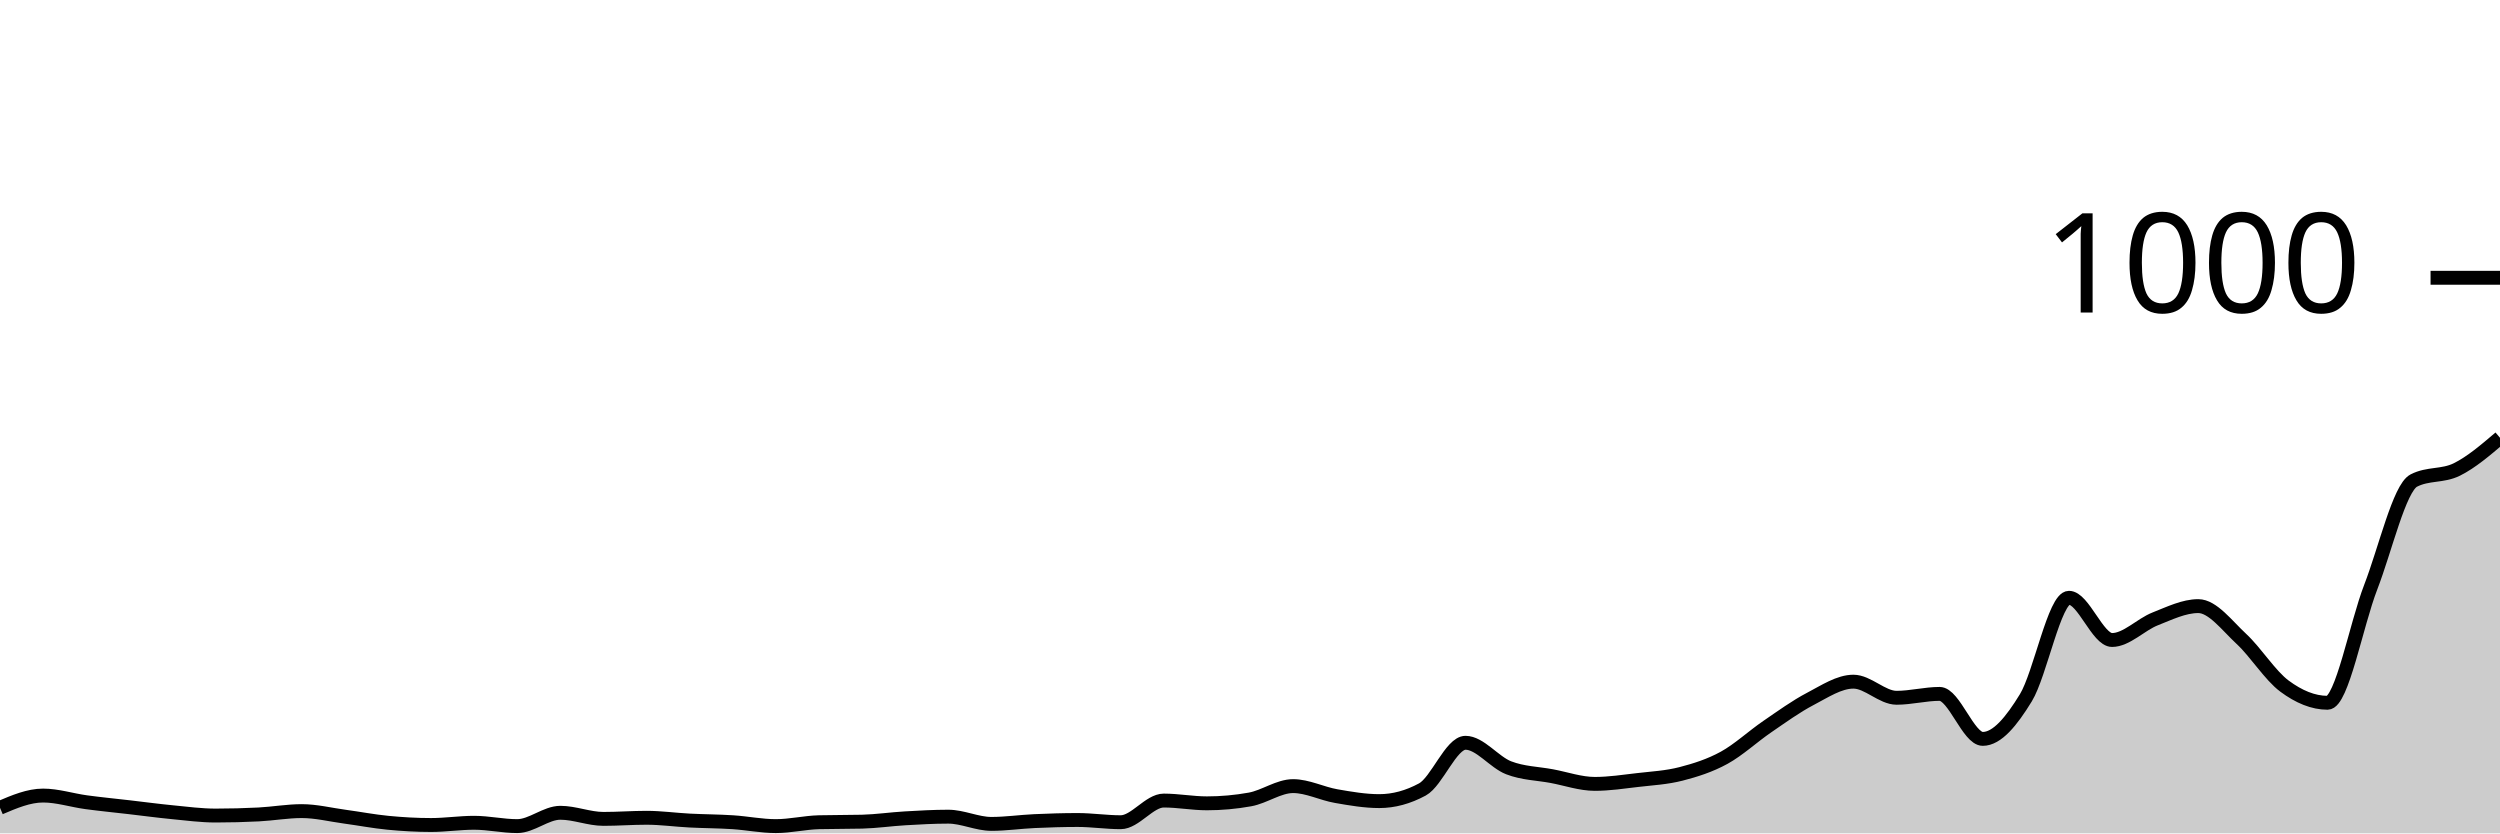
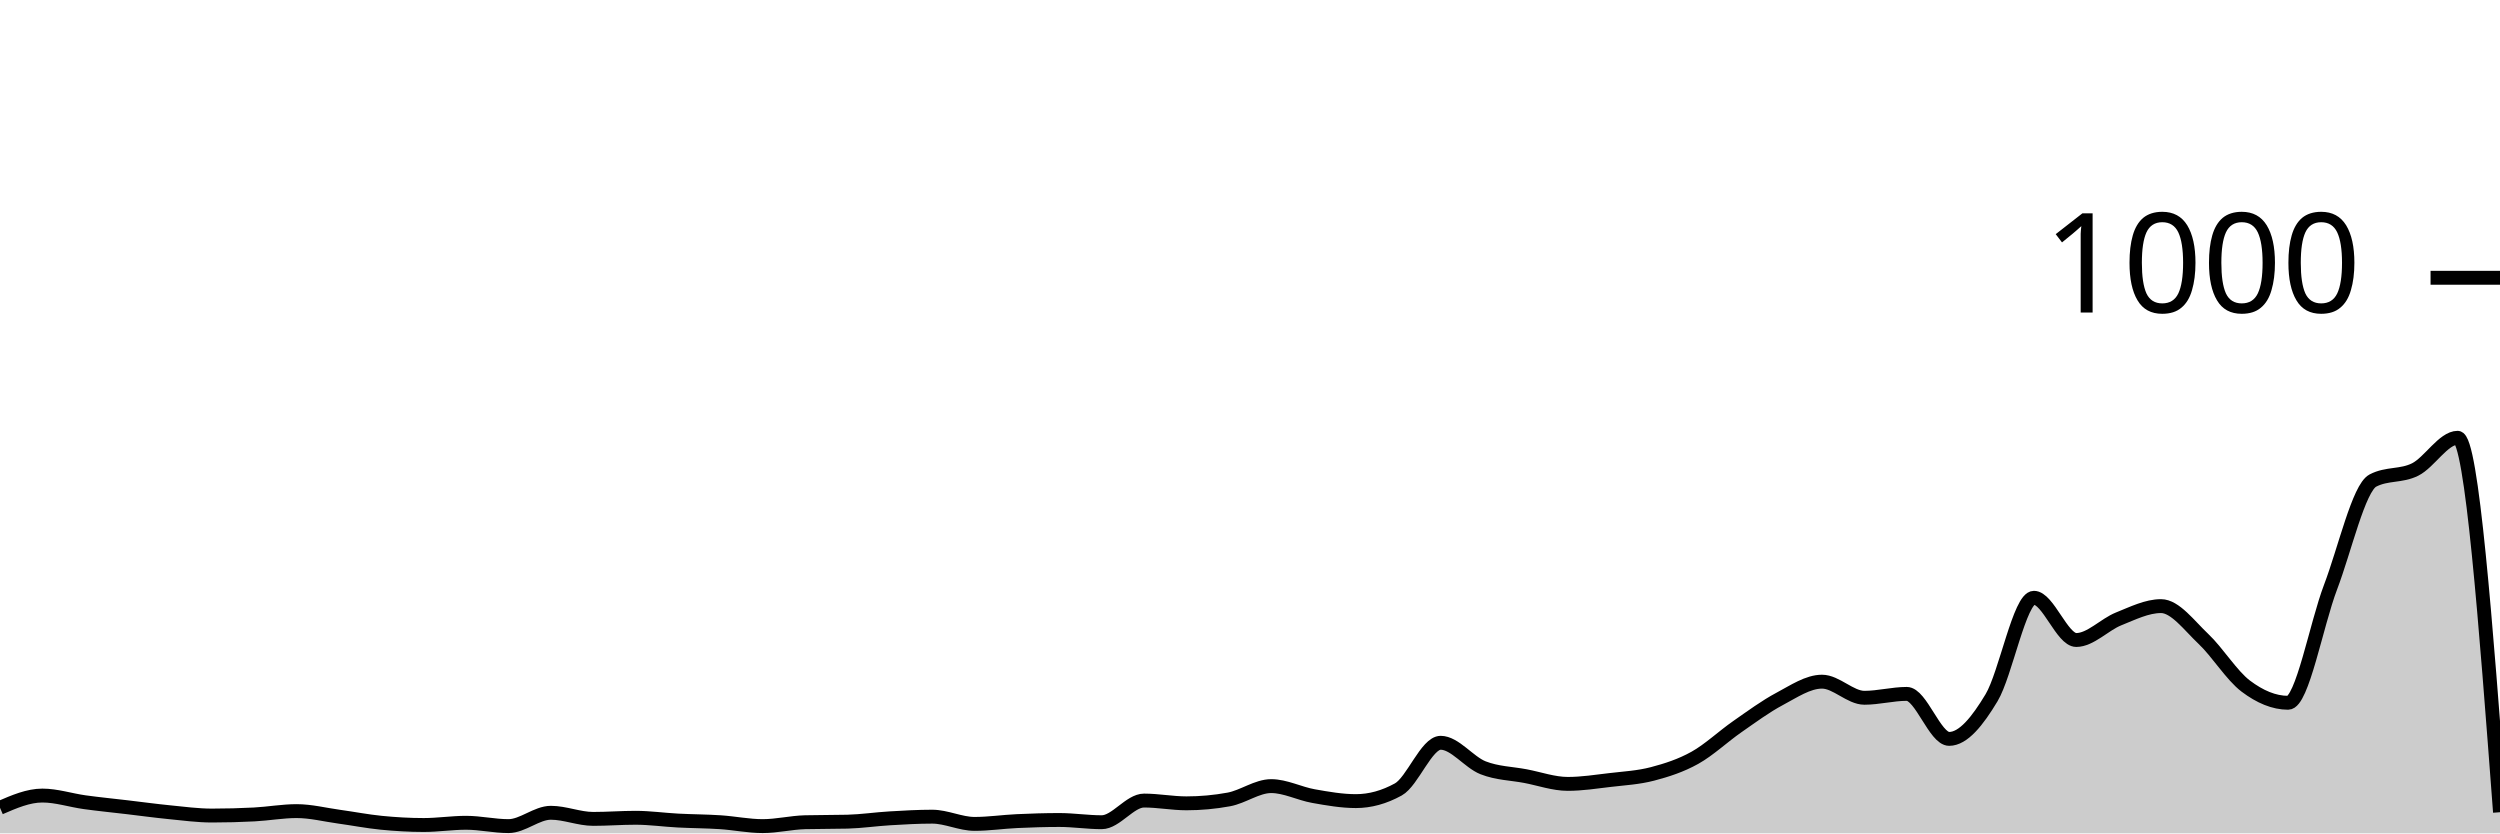
<svg xmlns="http://www.w3.org/2000/svg" viewBox="0 0 180 60">
  <g transform="translate(0,20)">
-     <path class="area" fill="rgba(0, 0, 0, 0.2)" d="M0,38.16C1.034,37.72,2.069,37.28,3.103,37.28C4.138,37.28,5.172,37.62,6.207,37.76C7.241,37.9,8.276,38,9.31,38.12C10.345,38.24,11.379,38.38,12.414,38.48C13.448,38.58,14.483,38.72,15.517,38.72C16.552,38.72,17.586,38.693,18.621,38.64C19.655,38.587,20.69,38.4,21.724,38.4C22.759,38.4,23.793,38.66,24.828,38.8C25.862,38.94,26.897,39.14,27.931,39.24C28.966,39.34,30,39.4,31.034,39.4C32.069,39.4,33.103,39.24,34.138,39.24C35.172,39.24,36.207,39.48,37.241,39.48C38.276,39.48,39.31,38.52,40.345,38.52C41.379,38.52,42.414,38.96,43.448,38.96C44.483,38.96,45.517,38.88,46.552,38.88C47.586,38.88,48.621,39.027,49.655,39.08C50.69,39.133,51.724,39.133,52.759,39.2C53.793,39.267,54.828,39.48,55.862,39.48C56.897,39.48,57.931,39.227,58.966,39.2C60,39.173,61.034,39.187,62.069,39.16C63.103,39.133,64.138,38.98,65.172,38.92C66.207,38.86,67.241,38.8,68.276,38.8C69.31,38.8,70.345,39.32,71.379,39.32C72.414,39.32,73.448,39.167,74.483,39.12C75.517,39.073,76.552,39.04,77.586,39.04C78.621,39.04,79.655,39.2,80.69,39.2C81.724,39.2,82.759,37.64,83.793,37.64C84.828,37.64,85.862,37.84,86.897,37.84C87.931,37.84,88.966,37.747,90,37.56C91.034,37.373,92.069,36.6,93.103,36.6C94.138,36.6,95.172,37.14,96.207,37.32C97.241,37.5,98.276,37.68,99.31,37.68C100.345,37.68,101.379,37.4,102.414,36.84C103.448,36.28,104.483,33.48,105.517,33.48C106.552,33.48,107.586,34.88,108.621,35.28C109.655,35.68,110.69,35.687,111.724,35.88C112.759,36.073,113.793,36.44,114.828,36.44C115.862,36.44,116.897,36.28,117.931,36.16C118.966,36.04,120,35.987,121.034,35.72C122.069,35.453,123.103,35.127,124.138,34.56C125.172,33.993,126.207,33.027,127.241,32.32C128.276,31.613,129.31,30.86,130.345,30.32C131.379,29.78,132.414,29.08,133.448,29.08C134.483,29.08,135.517,30.24,136.552,30.24C137.586,30.24,138.621,29.96,139.655,29.96C140.69,29.96,141.724,33.2,142.759,33.2C143.793,33.2,144.828,31.933,145.862,30.24C146.897,28.547,147.931,23.04,148.966,23.04C150,23.04,151.034,26.08,152.069,26.08C153.103,26.08,154.138,24.967,155.172,24.56C156.207,24.153,157.241,23.64,158.276,23.64C159.31,23.64,160.345,25.04,161.379,26C162.414,26.96,163.448,28.633,164.483,29.4C165.517,30.167,166.552,30.6,167.586,30.6C168.621,30.6,169.655,24.947,170.69,22.28C171.724,19.613,172.759,15.133,173.793,14.6C174.828,14.067,175.862,14.313,176.897,13.8C177.931,13.287,178.966,12.403,180,11.52L180,40C178.966,40,177.931,40,176.897,40C175.862,40,174.828,40,173.793,40C172.759,40,171.724,40,170.69,40C169.655,40,168.621,40,167.586,40C166.552,40,165.517,40,164.483,40C163.448,40,162.414,40,161.379,40C160.345,40,159.31,40,158.276,40C157.241,40,156.207,40,155.172,40C154.138,40,153.103,40,152.069,40C151.034,40,150,40,148.966,40C147.931,40,146.897,40,145.862,40C144.828,40,143.793,40,142.759,40C141.724,40,140.69,40,139.655,40C138.621,40,137.586,40,136.552,40C135.517,40,134.483,40,133.448,40C132.414,40,131.379,40,130.345,40C129.31,40,128.276,40,127.241,40C126.207,40,125.172,40,124.138,40C123.103,40,122.069,40,121.034,40C120,40,118.966,40,117.931,40C116.897,40,115.862,40,114.828,40C113.793,40,112.759,40,111.724,40C110.69,40,109.655,40,108.621,40C107.586,40,106.552,40,105.517,40C104.483,40,103.448,40,102.414,40C101.379,40,100.345,40,99.31,40C98.276,40,97.241,40,96.207,40C95.172,40,94.138,40,93.103,40C92.069,40,91.034,40,90,40C88.966,40,87.931,40,86.897,40C85.862,40,84.828,40,83.793,40C82.759,40,81.724,40,80.69,40C79.655,40,78.621,40,77.586,40C76.552,40,75.517,40,74.483,40C73.448,40,72.414,40,71.379,40C70.345,40,69.31,40,68.276,40C67.241,40,66.207,40,65.172,40C64.138,40,63.103,40,62.069,40C61.034,40,60,40,58.966,40C57.931,40,56.897,40,55.862,40C54.828,40,53.793,40,52.759,40C51.724,40,50.69,40,49.655,40C48.621,40,47.586,40,46.552,40C45.517,40,44.483,40,43.448,40C42.414,40,41.379,40,40.345,40C39.31,40,38.276,40,37.241,40C36.207,40,35.172,40,34.138,40C33.103,40,32.069,40,31.034,40C30,40,28.966,40,27.931,40C26.897,40,25.862,40,24.828,40C23.793,40,22.759,40,21.724,40C20.69,40,19.655,40,18.621,40C17.586,40,16.552,40,15.517,40C14.483,40,13.448,40,12.414,40C11.379,40,10.345,40,9.31,40C8.276,40,7.241,40,6.207,40C5.172,40,4.138,40,3.103,40C2.069,40,1.034,40,0,40Z" />
-     <path class="line" stroke="black" fill="none" d="M0,38.16C1.034,37.72,2.069,37.28,3.103,37.28C4.138,37.28,5.172,37.62,6.207,37.76C7.241,37.9,8.276,38,9.31,38.12C10.345,38.24,11.379,38.38,12.414,38.48C13.448,38.58,14.483,38.72,15.517,38.72C16.552,38.72,17.586,38.693,18.621,38.64C19.655,38.587,20.69,38.4,21.724,38.4C22.759,38.4,23.793,38.66,24.828,38.8C25.862,38.94,26.897,39.14,27.931,39.24C28.966,39.34,30,39.4,31.034,39.4C32.069,39.4,33.103,39.24,34.138,39.24C35.172,39.24,36.207,39.48,37.241,39.48C38.276,39.48,39.31,38.52,40.345,38.52C41.379,38.52,42.414,38.96,43.448,38.96C44.483,38.96,45.517,38.88,46.552,38.88C47.586,38.88,48.621,39.027,49.655,39.08C50.69,39.133,51.724,39.133,52.759,39.2C53.793,39.267,54.828,39.48,55.862,39.48C56.897,39.48,57.931,39.227,58.966,39.2C60,39.173,61.034,39.187,62.069,39.16C63.103,39.133,64.138,38.98,65.172,38.92C66.207,38.86,67.241,38.8,68.276,38.8C69.31,38.8,70.345,39.32,71.379,39.32C72.414,39.32,73.448,39.167,74.483,39.12C75.517,39.073,76.552,39.04,77.586,39.04C78.621,39.04,79.655,39.2,80.69,39.2C81.724,39.2,82.759,37.64,83.793,37.64C84.828,37.64,85.862,37.84,86.897,37.84C87.931,37.84,88.966,37.747,90,37.56C91.034,37.373,92.069,36.6,93.103,36.6C94.138,36.6,95.172,37.14,96.207,37.32C97.241,37.5,98.276,37.68,99.31,37.68C100.345,37.68,101.379,37.4,102.414,36.84C103.448,36.28,104.483,33.48,105.517,33.48C106.552,33.48,107.586,34.88,108.621,35.28C109.655,35.68,110.69,35.687,111.724,35.88C112.759,36.073,113.793,36.44,114.828,36.44C115.862,36.44,116.897,36.28,117.931,36.16C118.966,36.04,120,35.987,121.034,35.72C122.069,35.453,123.103,35.127,124.138,34.56C125.172,33.993,126.207,33.027,127.241,32.32C128.276,31.613,129.31,30.86,130.345,30.32C131.379,29.78,132.414,29.08,133.448,29.08C134.483,29.08,135.517,30.24,136.552,30.24C137.586,30.24,138.621,29.96,139.655,29.96C140.69,29.96,141.724,33.2,142.759,33.2C143.793,33.2,144.828,31.933,145.862,30.24C146.897,28.547,147.931,23.04,148.966,23.04C150,23.04,151.034,26.08,152.069,26.08C153.103,26.08,154.138,24.967,155.172,24.56C156.207,24.153,157.241,23.64,158.276,23.64C159.31,23.64,160.345,25.04,161.379,26C162.414,26.96,163.448,28.633,164.483,29.4C165.517,30.167,166.552,30.6,167.586,30.6C168.621,30.6,169.655,24.947,170.69,22.28C171.724,19.613,172.759,15.133,173.793,14.6C174.828,14.067,175.862,14.313,176.897,13.8C177.931,13.287,178.966,12.403,180,11.52" />
+     <path class="area" fill="rgba(0, 0, 0, 0.2)" d="M0,38.16C1.017,37.72,2.034,37.28,3.051,37.28C4.068,37.28,5.085,37.62,6.102,37.76C7.119,37.9,8.136,38,9.153,38.12C10.169,38.24,11.186,38.38,12.203,38.48C13.22,38.58,14.237,38.72,15.254,38.72C16.271,38.72,17.288,38.693,18.305,38.64C19.322,38.587,20.339,38.4,21.356,38.4C22.373,38.4,23.39,38.66,24.407,38.8C25.424,38.94,26.441,39.14,27.458,39.24C28.475,39.34,29.492,39.4,30.508,39.4C31.525,39.4,32.542,39.24,33.559,39.24C34.576,39.24,35.593,39.48,36.61,39.48C37.627,39.48,38.644,38.52,39.661,38.52C40.678,38.52,41.695,38.96,42.712,38.96C43.729,38.96,44.746,38.88,45.763,38.88C46.78,38.88,47.797,39.027,48.814,39.08C49.831,39.133,50.847,39.133,51.864,39.2C52.881,39.267,53.898,39.48,54.915,39.48C55.932,39.48,56.949,39.227,57.966,39.2C58.983,39.173,60,39.187,61.017,39.16C62.034,39.133,63.051,38.98,64.068,38.92C65.085,38.86,66.102,38.8,67.119,38.8C68.136,38.8,69.153,39.32,70.169,39.32C71.186,39.32,72.203,39.167,73.22,39.12C74.237,39.073,75.254,39.04,76.271,39.04C77.288,39.04,78.305,39.2,79.322,39.2C80.339,39.2,81.356,37.64,82.373,37.64C83.39,37.64,84.407,37.84,85.424,37.84C86.441,37.84,87.458,37.747,88.475,37.56C89.492,37.373,90.508,36.6,91.525,36.6C92.542,36.6,93.559,37.14,94.576,37.32C95.593,37.5,96.61,37.68,97.627,37.68C98.644,37.68,99.661,37.4,100.678,36.84C101.695,36.28,102.712,33.48,103.729,33.48C104.746,33.48,105.763,34.88,106.78,35.28C107.797,35.68,108.814,35.687,109.831,35.88C110.847,36.073,111.864,36.44,112.881,36.44C113.898,36.44,114.915,36.28,115.932,36.16C116.949,36.04,117.966,35.987,118.983,35.72C120,35.453,121.017,35.127,122.034,34.56C123.051,33.993,124.068,33.027,125.085,32.32C126.102,31.613,127.119,30.86,128.136,30.32C129.153,29.78,130.169,29.08,131.186,29.08C132.203,29.08,133.22,30.24,134.237,30.24C135.254,30.24,136.271,29.96,137.288,29.96C138.305,29.96,139.322,33.2,140.339,33.2C141.356,33.2,142.373,31.933,143.39,30.24C144.407,28.547,145.424,23.04,146.441,23.04C147.458,23.04,148.475,26.08,149.492,26.08C150.508,26.08,151.525,24.967,152.542,24.56C153.559,24.153,154.576,23.64,155.593,23.64C156.61,23.64,157.627,25.04,158.644,26C159.661,26.96,160.678,28.633,161.695,29.4C162.712,30.167,163.729,30.6,164.746,30.6C165.763,30.6,166.78,24.947,167.797,22.28C168.814,19.613,169.831,15.133,170.847,14.6C171.864,14.067,172.881,14.313,173.898,13.8C174.915,13.287,175.932,11.52,176.949,11.52C177.966,11.52,178.983,25,180,38.48L180,40C178.983,40,177.966,40,176.949,40C175.932,40,174.915,40,173.898,40C172.881,40,171.864,40,170.847,40C169.831,40,168.814,40,167.797,40C166.78,40,165.763,40,164.746,40C163.729,40,162.712,40,161.695,40C160.678,40,159.661,40,158.644,40C157.627,40,156.61,40,155.593,40C154.576,40,153.559,40,152.542,40C151.525,40,150.508,40,149.492,40C148.475,40,147.458,40,146.441,40C145.424,40,144.407,40,143.39,40C142.373,40,141.356,40,140.339,40C139.322,40,138.305,40,137.288,40C136.271,40,135.254,40,134.237,40C133.22,40,132.203,40,131.186,40C130.169,40,129.153,40,128.136,40C127.119,40,126.102,40,125.085,40C124.068,40,123.051,40,122.034,40C121.017,40,120,40,118.983,40C117.966,40,116.949,40,115.932,40C114.915,40,113.898,40,112.881,40C111.864,40,110.847,40,109.831,40C108.814,40,107.797,40,106.78,40C105.763,40,104.746,40,103.729,40C102.712,40,101.695,40,100.678,40C99.661,40,98.644,40,97.627,40C96.61,40,95.593,40,94.576,40C93.559,40,92.542,40,91.525,40C90.508,40,89.492,40,88.475,40C87.458,40,86.441,40,85.424,40C84.407,40,83.39,40,82.373,40C81.356,40,80.339,40,79.322,40C78.305,40,77.288,40,76.271,40C75.254,40,74.237,40,73.22,40C72.203,40,71.186,40,70.169,40C69.153,40,68.136,40,67.119,40C66.102,40,65.085,40,64.068,40C63.051,40,62.034,40,61.017,40C60,40,58.983,40,57.966,40C56.949,40,55.932,40,54.915,40C53.898,40,52.881,40,51.864,40C50.847,40,49.831,40,48.814,40C47.797,40,46.78,40,45.763,40C44.746,40,43.729,40,42.712,40C41.695,40,40.678,40,39.661,40C38.644,40,37.627,40,36.61,40C35.593,40,34.576,40,33.559,40C32.542,40,31.525,40,30.508,40C29.492,40,28.475,40,27.458,40C26.441,40,25.424,40,24.407,40C23.39,40,22.373,40,21.356,40C20.339,40,19.322,40,18.305,40C17.288,40,16.271,40,15.254,40C14.237,40,13.22,40,12.203,40C11.186,40,10.169,40,9.153,40C8.136,40,7.119,40,6.102,40C5.085,40,4.068,40,3.051,40C2.034,40,1.017,40,0,40Z" />
+     <path class="line" stroke="black" fill="none" d="M0,38.16C1.017,37.72,2.034,37.28,3.051,37.28C4.068,37.28,5.085,37.62,6.102,37.76C7.119,37.9,8.136,38,9.153,38.12C10.169,38.24,11.186,38.38,12.203,38.48C13.22,38.58,14.237,38.72,15.254,38.72C16.271,38.72,17.288,38.693,18.305,38.64C19.322,38.587,20.339,38.4,21.356,38.4C22.373,38.4,23.39,38.66,24.407,38.8C25.424,38.94,26.441,39.14,27.458,39.24C28.475,39.34,29.492,39.4,30.508,39.4C31.525,39.4,32.542,39.24,33.559,39.24C34.576,39.24,35.593,39.48,36.61,39.48C37.627,39.48,38.644,38.52,39.661,38.52C40.678,38.52,41.695,38.96,42.712,38.96C43.729,38.96,44.746,38.88,45.763,38.88C46.78,38.88,47.797,39.027,48.814,39.08C49.831,39.133,50.847,39.133,51.864,39.2C52.881,39.267,53.898,39.48,54.915,39.48C55.932,39.48,56.949,39.227,57.966,39.2C58.983,39.173,60,39.187,61.017,39.16C62.034,39.133,63.051,38.98,64.068,38.92C65.085,38.86,66.102,38.8,67.119,38.8C68.136,38.8,69.153,39.32,70.169,39.32C71.186,39.32,72.203,39.167,73.22,39.12C74.237,39.073,75.254,39.04,76.271,39.04C77.288,39.04,78.305,39.2,79.322,39.2C80.339,39.2,81.356,37.64,82.373,37.64C83.39,37.64,84.407,37.84,85.424,37.84C86.441,37.84,87.458,37.747,88.475,37.56C89.492,37.373,90.508,36.6,91.525,36.6C92.542,36.6,93.559,37.14,94.576,37.32C95.593,37.5,96.61,37.68,97.627,37.68C98.644,37.68,99.661,37.4,100.678,36.84C101.695,36.28,102.712,33.48,103.729,33.48C104.746,33.48,105.763,34.88,106.78,35.28C107.797,35.68,108.814,35.687,109.831,35.88C110.847,36.073,111.864,36.44,112.881,36.44C113.898,36.44,114.915,36.28,115.932,36.16C116.949,36.04,117.966,35.987,118.983,35.72C120,35.453,121.017,35.127,122.034,34.56C123.051,33.993,124.068,33.027,125.085,32.32C126.102,31.613,127.119,30.86,128.136,30.32C129.153,29.78,130.169,29.08,131.186,29.08C132.203,29.08,133.22,30.24,134.237,30.24C135.254,30.24,136.271,29.96,137.288,29.96C138.305,29.96,139.322,33.2,140.339,33.2C141.356,33.2,142.373,31.933,143.39,30.24C144.407,28.547,145.424,23.04,146.441,23.04C147.458,23.04,148.475,26.08,149.492,26.08C150.508,26.08,151.525,24.967,152.542,24.56C153.559,24.153,154.576,23.64,155.593,23.64C156.61,23.64,157.627,25.04,158.644,26C159.661,26.96,160.678,28.633,161.695,29.4C162.712,30.167,163.729,30.6,164.746,30.6C165.763,30.6,166.78,24.947,167.797,22.28C168.814,19.613,169.831,15.133,170.847,14.6C171.864,14.067,172.881,14.313,173.898,13.8C174.915,13.287,175.932,11.52,176.949,11.52C177.966,11.52,178.983,25,180,38.48" />
    <path class="axis-ceiling" stroke-width="1" stroke="black" fill="none" d="M175,0L180,0" />
    <text class="axis-ceiling-label" font-family="sans-serif" text-anchor="end" font-size="10px" x="170" y="2.5">1000</text>
  </g>
</svg>
